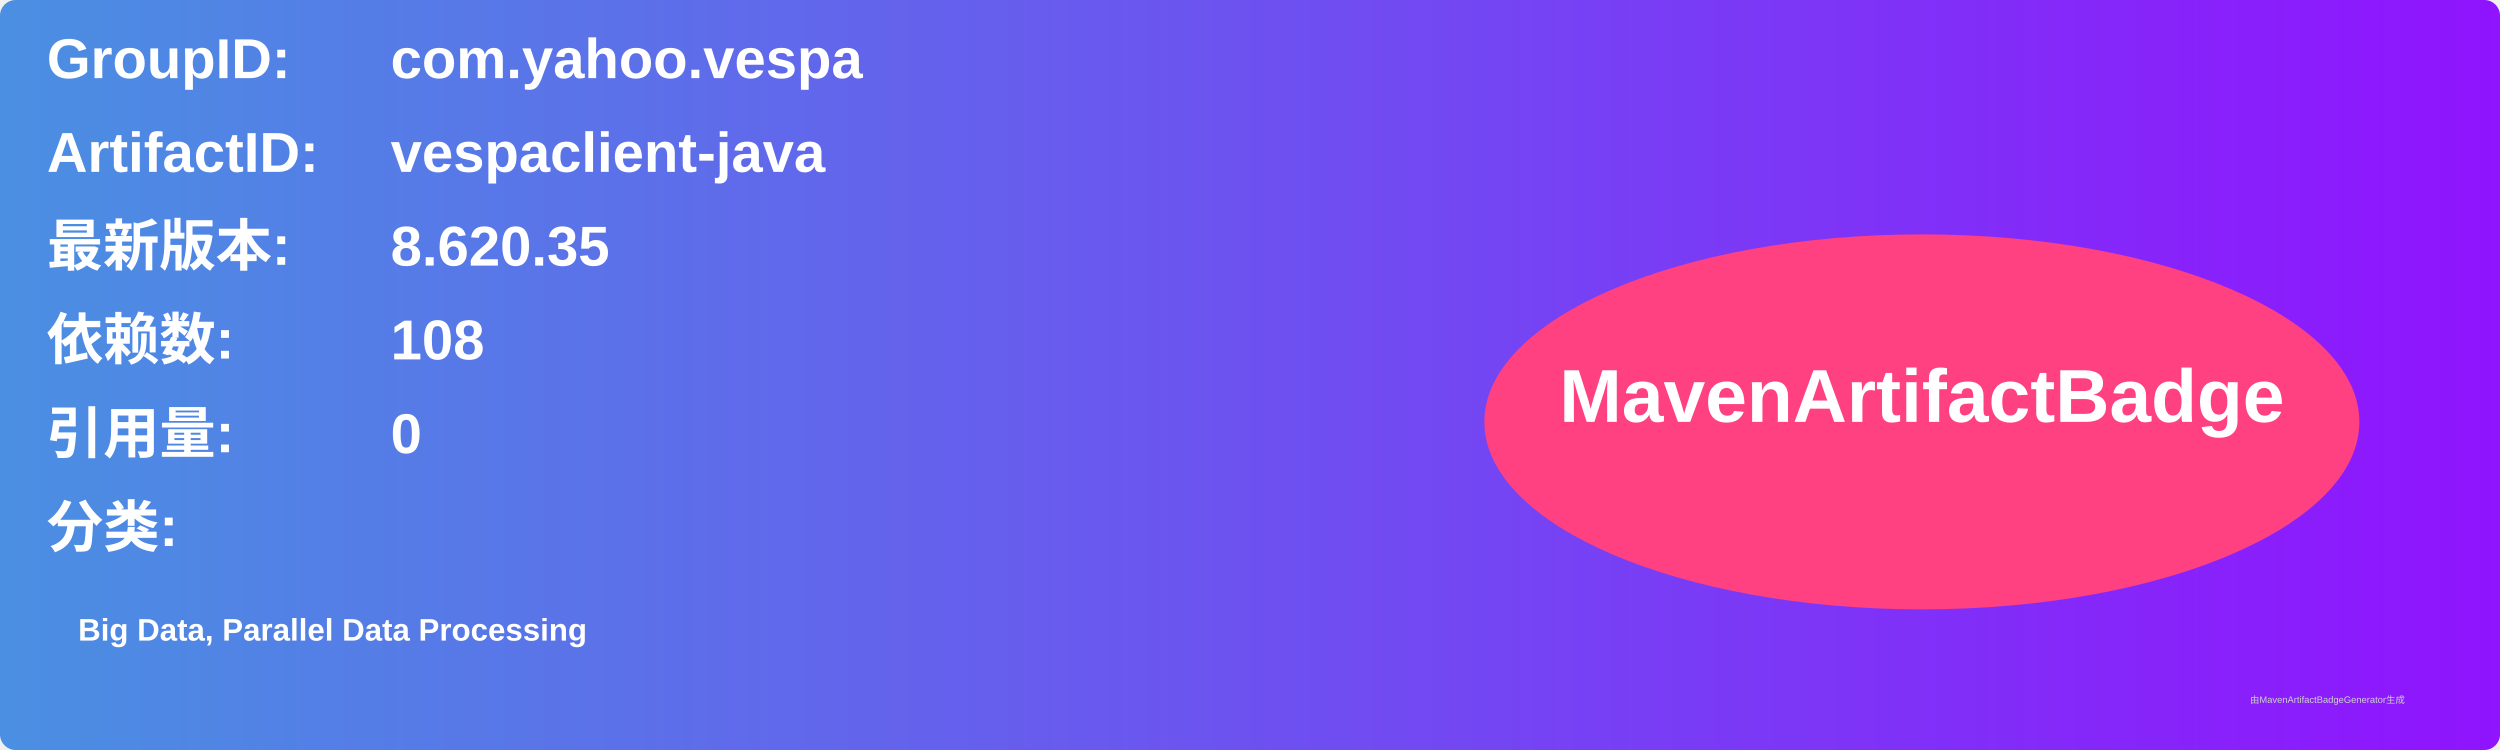
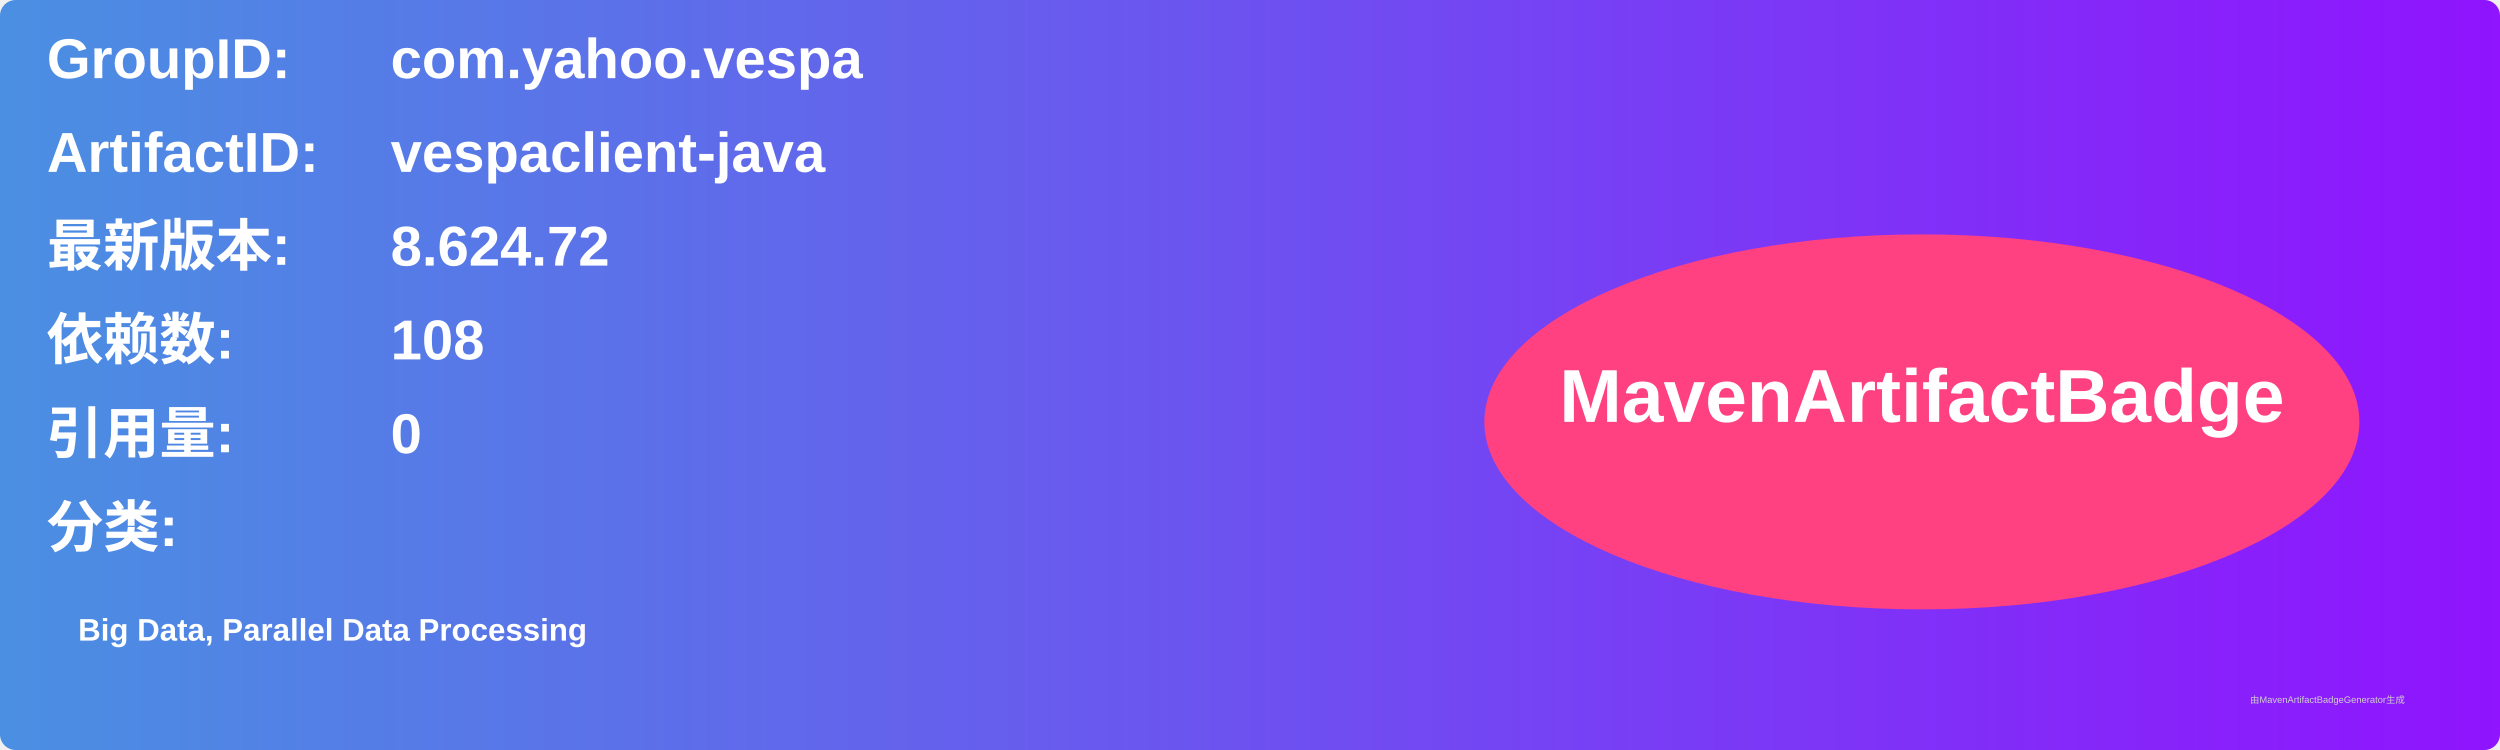
<svg xmlns="http://www.w3.org/2000/svg" width="800" height="240" viewBox="0 0 800 240">
  <linearGradient id="grad" x1="0%" y1="0%" x2="100%" y2="0%">
    <stop offset="0%" stop-color="#4a90e2" />
    <stop offset="100%" stop-color="#9013fe" />
  </linearGradient>
  <rect width="100%" height="100%" rx="5" ry="5" fill="url(#grad)" />
  <g transform="translate(15, 15)">
    <text x="0" y="10" font-family="Arial" font-size="18" fill="white" font-weight="bold" width="260">GroupID:</text>
    <text x="110" y="10" font-family="Arial" font-size="18" fill="white" font-weight="bold" width="460">com.yahoo.vespa</text>
    <text x="0" y="40" font-family="Arial" font-size="18" fill="white" font-weight="bold" width="260">ArtifactID:</text>
    <text x="110" y="40" font-family="Arial" font-size="18" fill="white" font-weight="bold" width="460">vespaclient-java</text>
    <text x="0" y="70" font-family="Arial" font-size="18" fill="white" font-weight="bold">最新版本:</text>
    <text x="110" y="70" font-family="Arial" font-size="18" fill="white" font-weight="bold">
-       <tspan font-weight="bold">8.620.35</tspan>
+       <tspan font-weight="bold">8.624.72</tspan>
    </text>
    <text x="0" y="100" font-family="Arial" font-size="18" fill="white" font-weight="bold">依赖数: </text>
    <text x="110" y="100" font-family="Arial" font-size="18" fill="white">
      <tspan font-weight="bold">108</tspan>
    </text>
    <text x="0" y="130" font-family="Arial" font-size="18" fill="white" font-weight="bold">引用量: </text>
    <text x="110" y="130" font-family="Arial" font-size="18" fill="white">
      <tspan font-weight="bold">0</tspan>
    </text>
    <text x="0" y="160" font-family="Arial" font-size="18" fill="white" font-weight="bold">分类:</text>
    <text x="10" y="190" font-family="Arial" font-size="10" fill="white">
      <tspan font-weight="bold">Big Data, Parallel Data Processing</tspan>
    </text>
    <ellipse cx="600" cy="120" rx="140" ry="60" fill="#ff4081" />
    <text x="600" y="120" text-anchor="middle" font-family="Arial" font-size="24" fill="white" font-weight="bold">MavenArtifactBadge</text>
  </g>
  <text x="720" y="225" font-family="Arial" font-size="3" fill="#d0d0d0">由MavenArtifactBadgeGenerator生成</text>
</svg>
